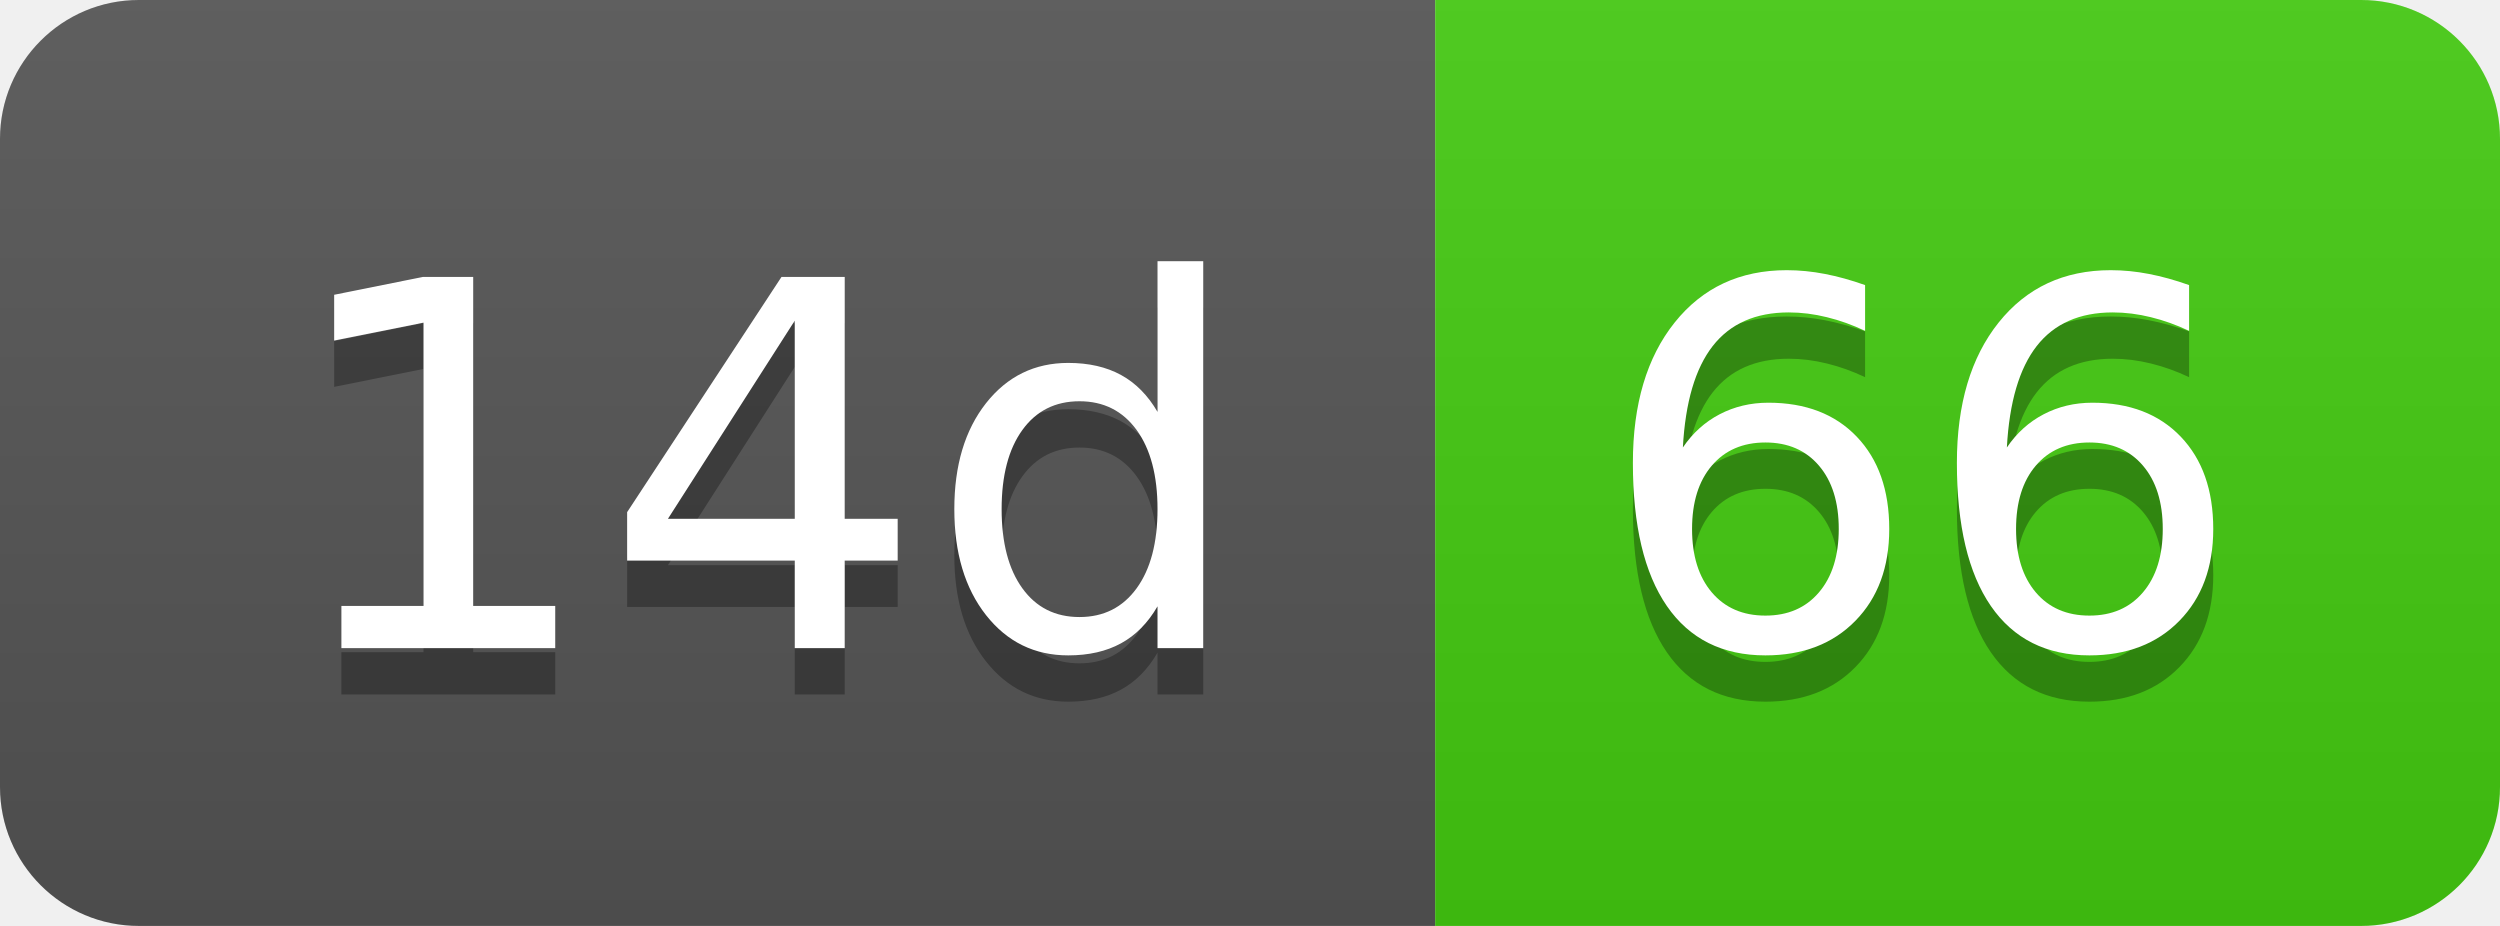
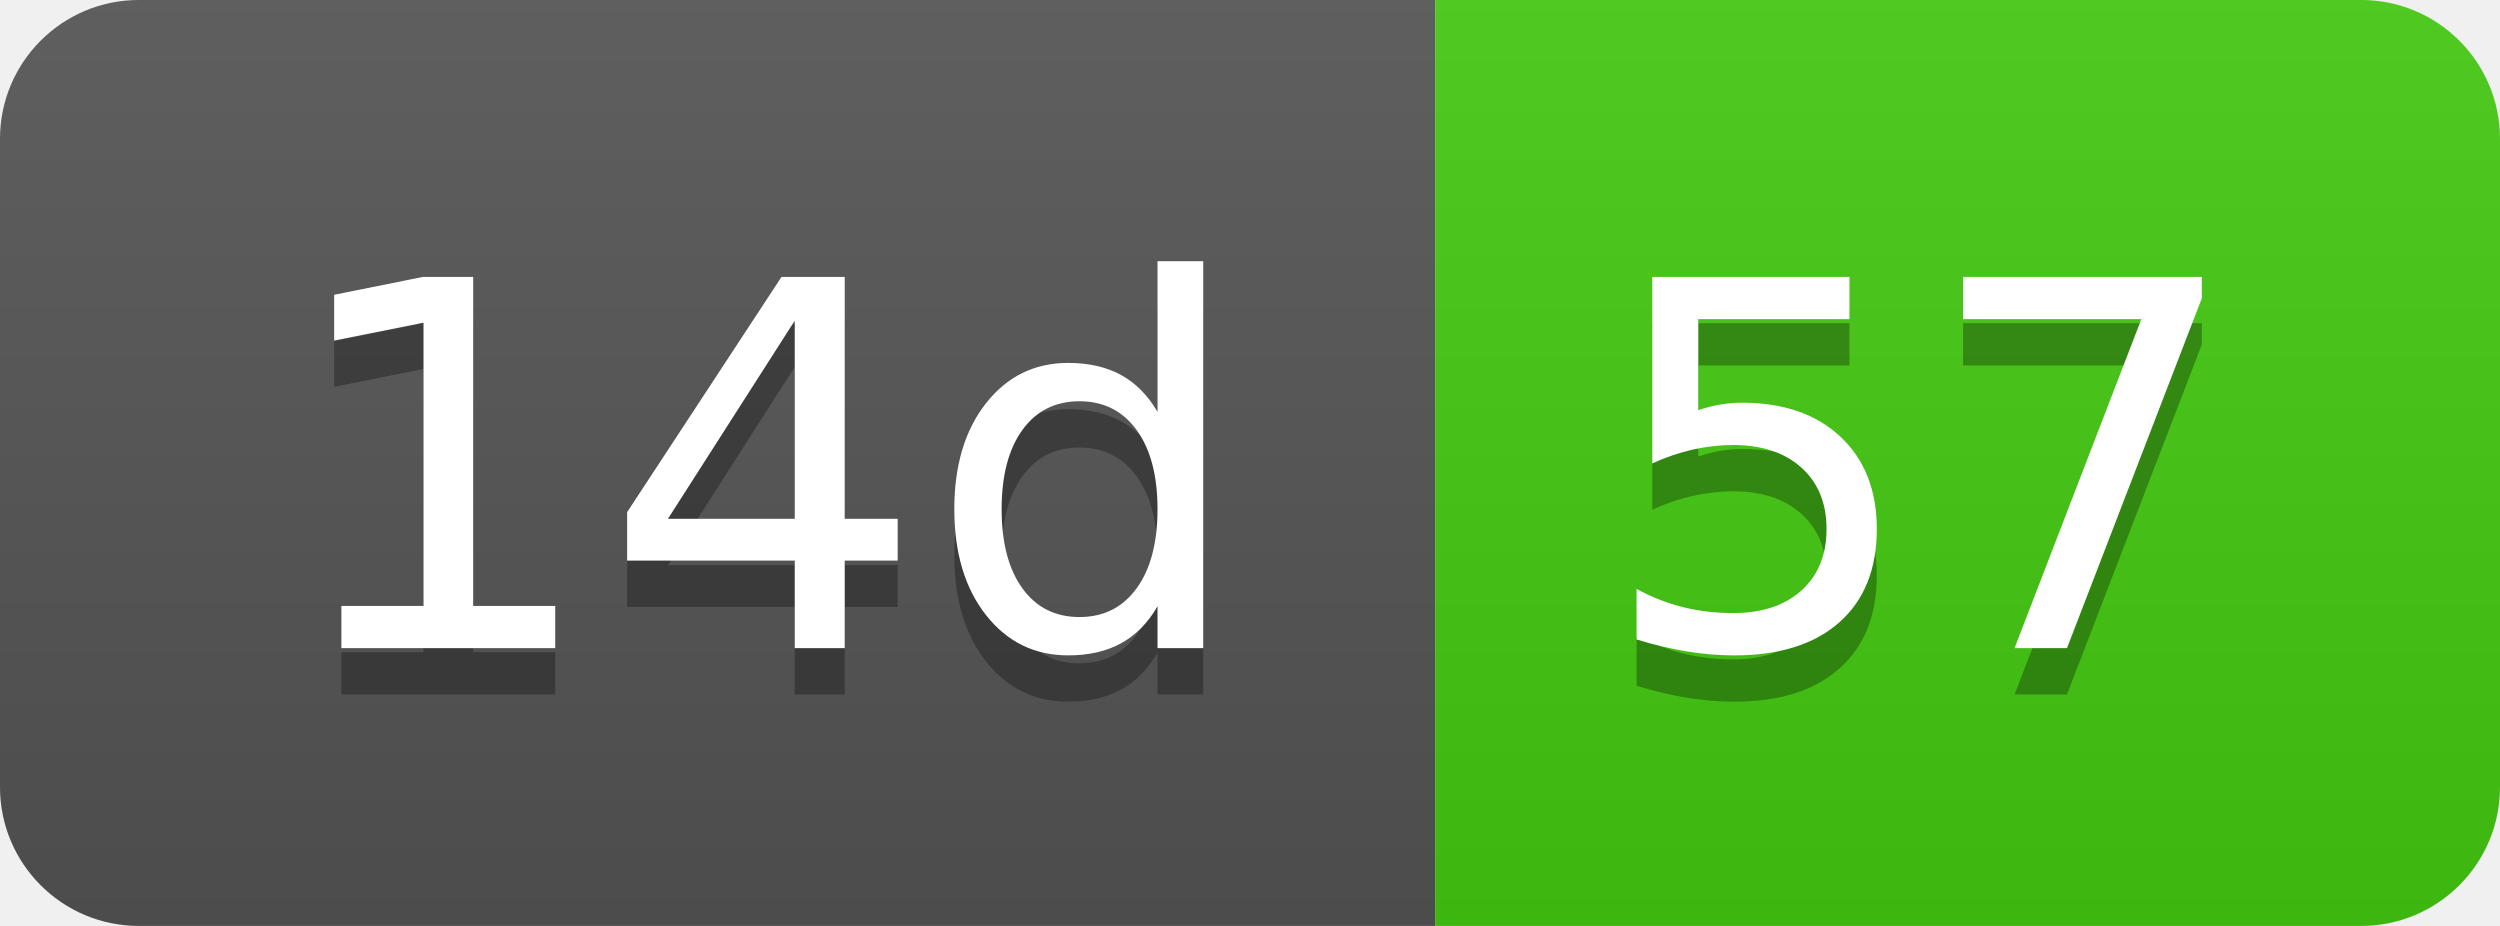
- <svg xmlns="http://www.w3.org/2000/svg" width="54" height="20" role="img" aria-label="14d: 66">
+ <svg xmlns="http://www.w3.org/2000/svg" width="54" height="20" role="img" aria-label="14d: 57">
  <linearGradient id="s" x2="0" y2="100%">
    <stop offset="0" stop-color="#bbb" stop-opacity=".1" />
    <stop offset="1" stop-opacity=".1" />
  </linearGradient>
  <clipPath id="r">
    <rect width="54" height="20" rx="3" fill="#fff" />
  </clipPath>
  <g clip-path="url(#r)">
    <rect width="31" height="20" fill="#555" />
    <rect x="31" width="23" height="20" fill="#4c1" />
    <rect width="54" height="20" fill="url(#s)" />
  </g>
  <g fill="#fff" text-anchor="middle" font-family="Verdana,Geneva,DejaVu Sans,sans-serif" text-rendering="geometricPrecision" font-size="110">
    <text aria-hidden="true" x="165" y="150" fill="#010101" fill-opacity=".3" transform="scale(.1)" textLength="210">14d</text>
    <text x="165" y="140" transform="scale(.1)" fill="#fff" textLength="210">14d</text>
-     <text aria-hidden="true" x="415" y="150" fill="#010101" fill-opacity=".3" transform="scale(.1)" textLength="130">66</text>
-     <text x="415" y="140" transform="scale(.1)" fill="#fff" textLength="130">66</text>
+     <text aria-hidden="true" x="415" y="150" fill="#010101" fill-opacity=".3" transform="scale(.1)" textLength="130">57</text>
+     <text x="415" y="140" transform="scale(.1)" fill="#fff" textLength="130">57</text>
  </g>
</svg>
